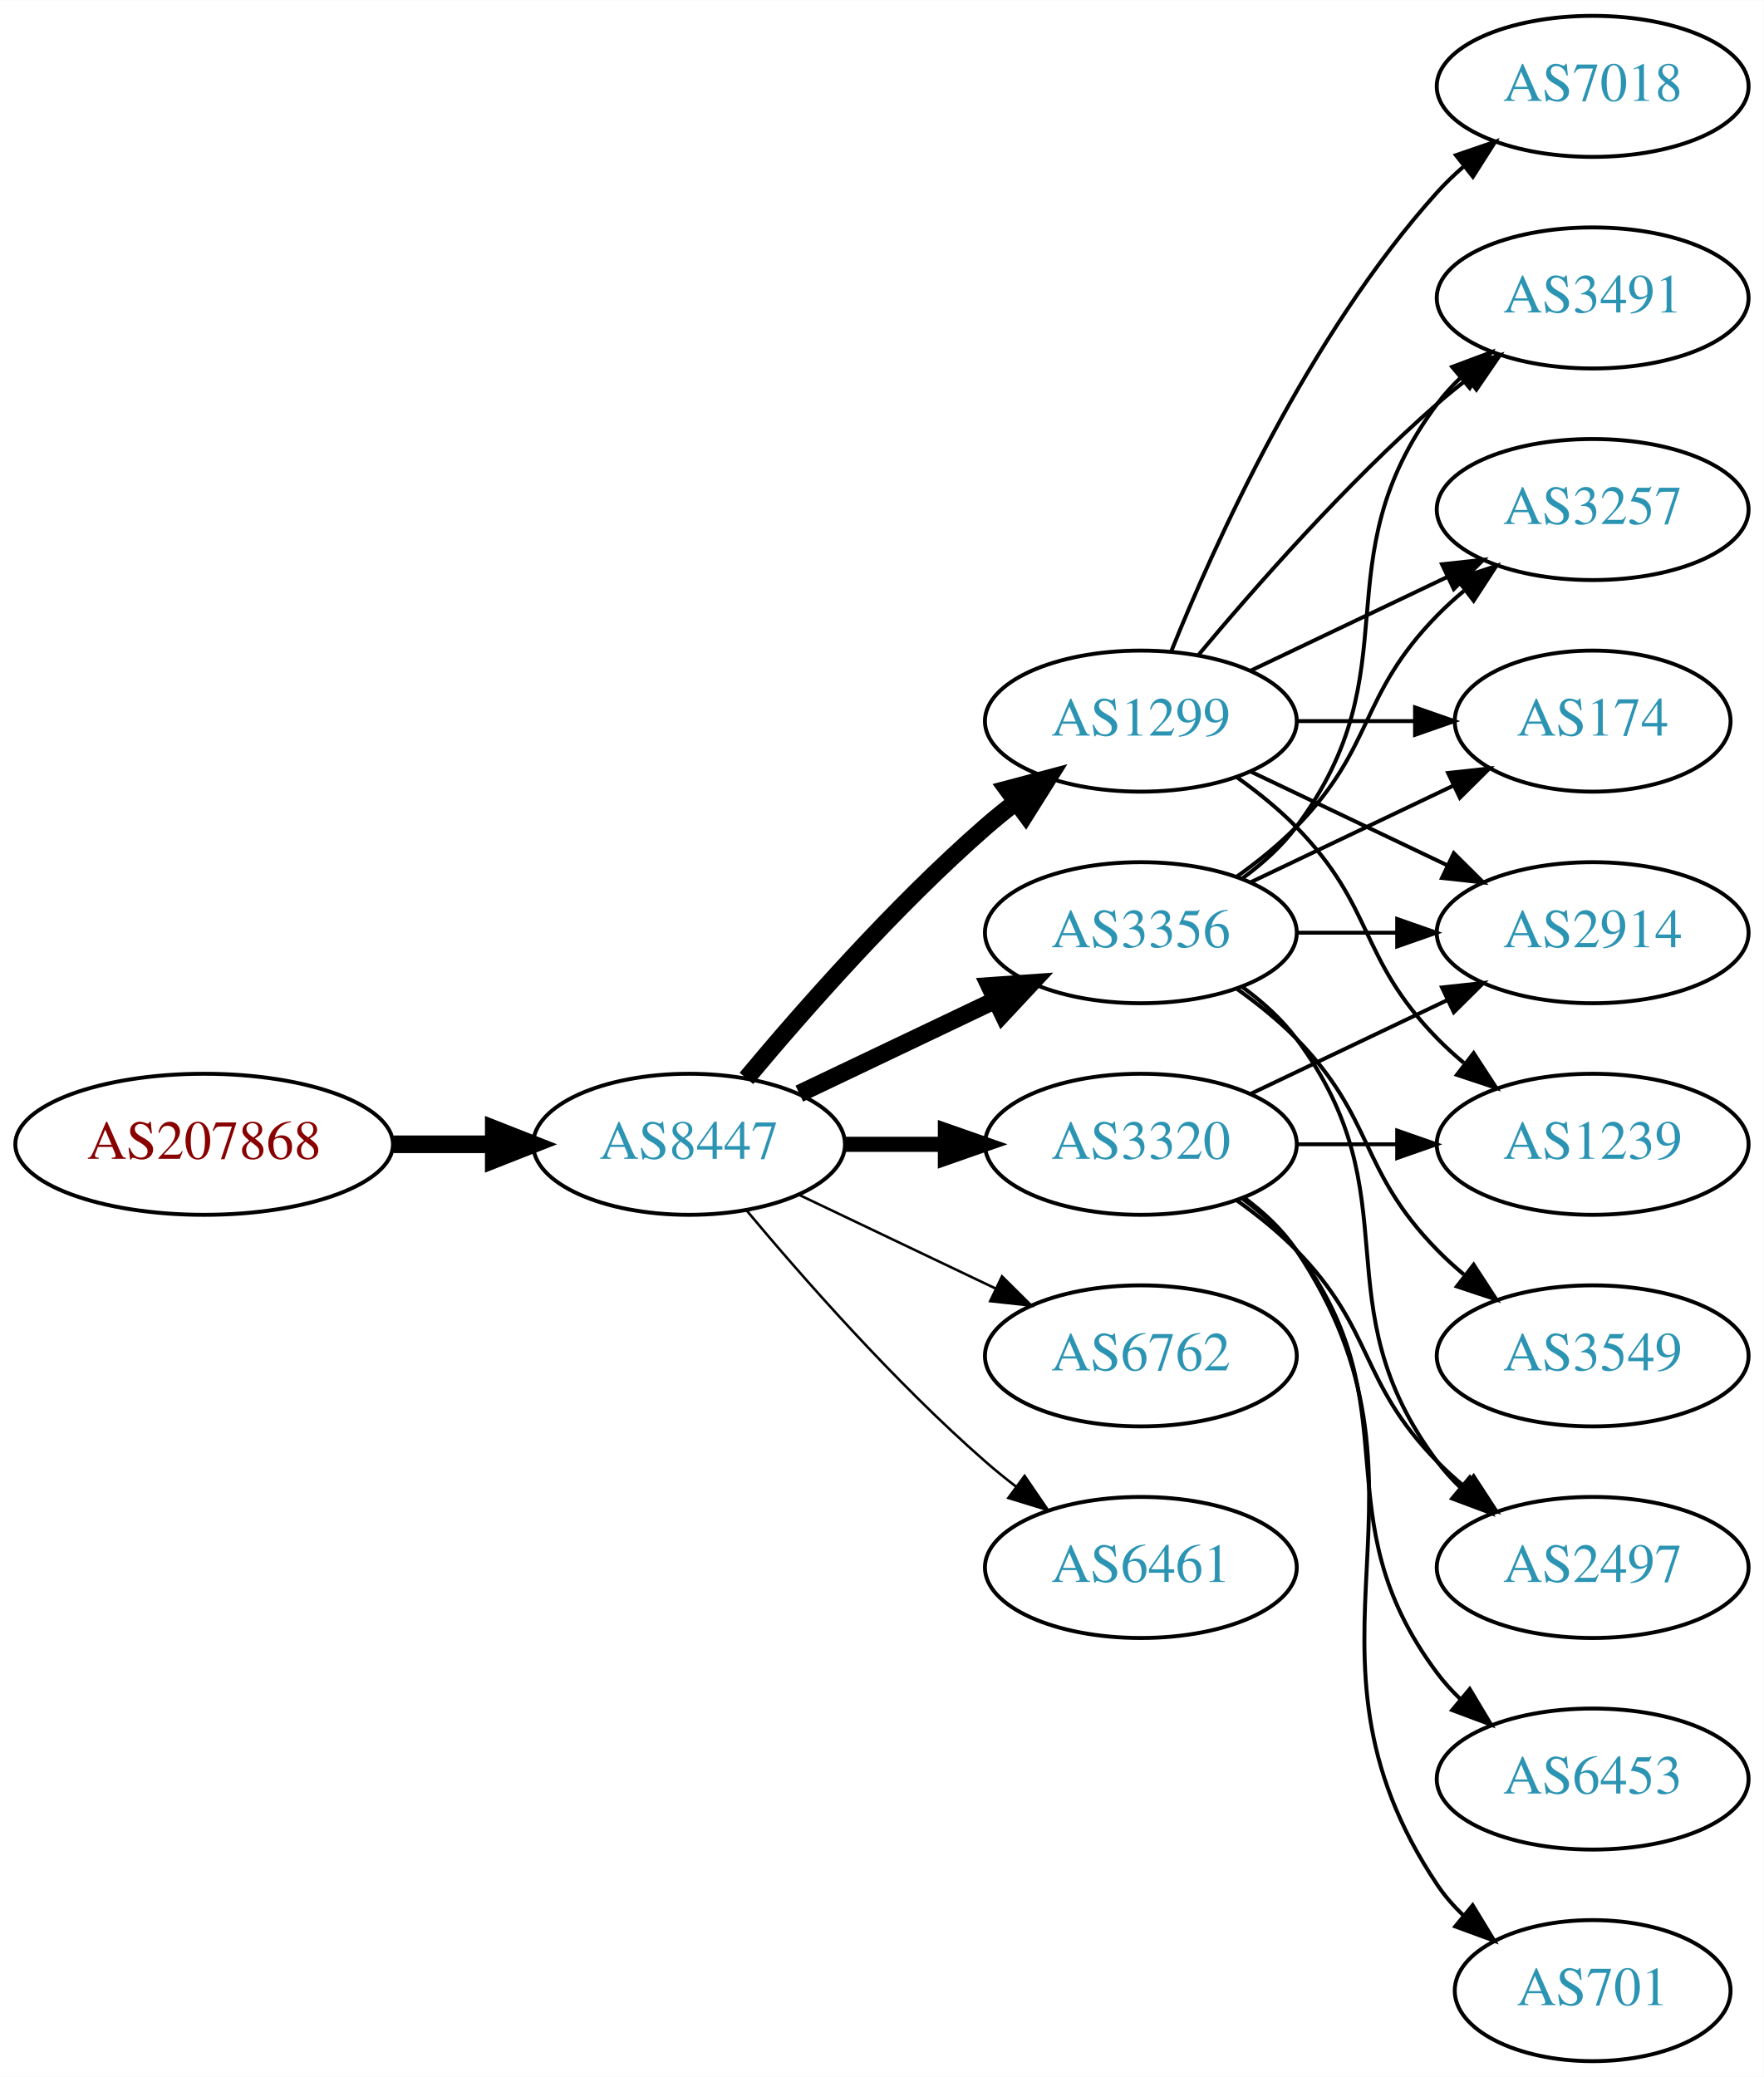
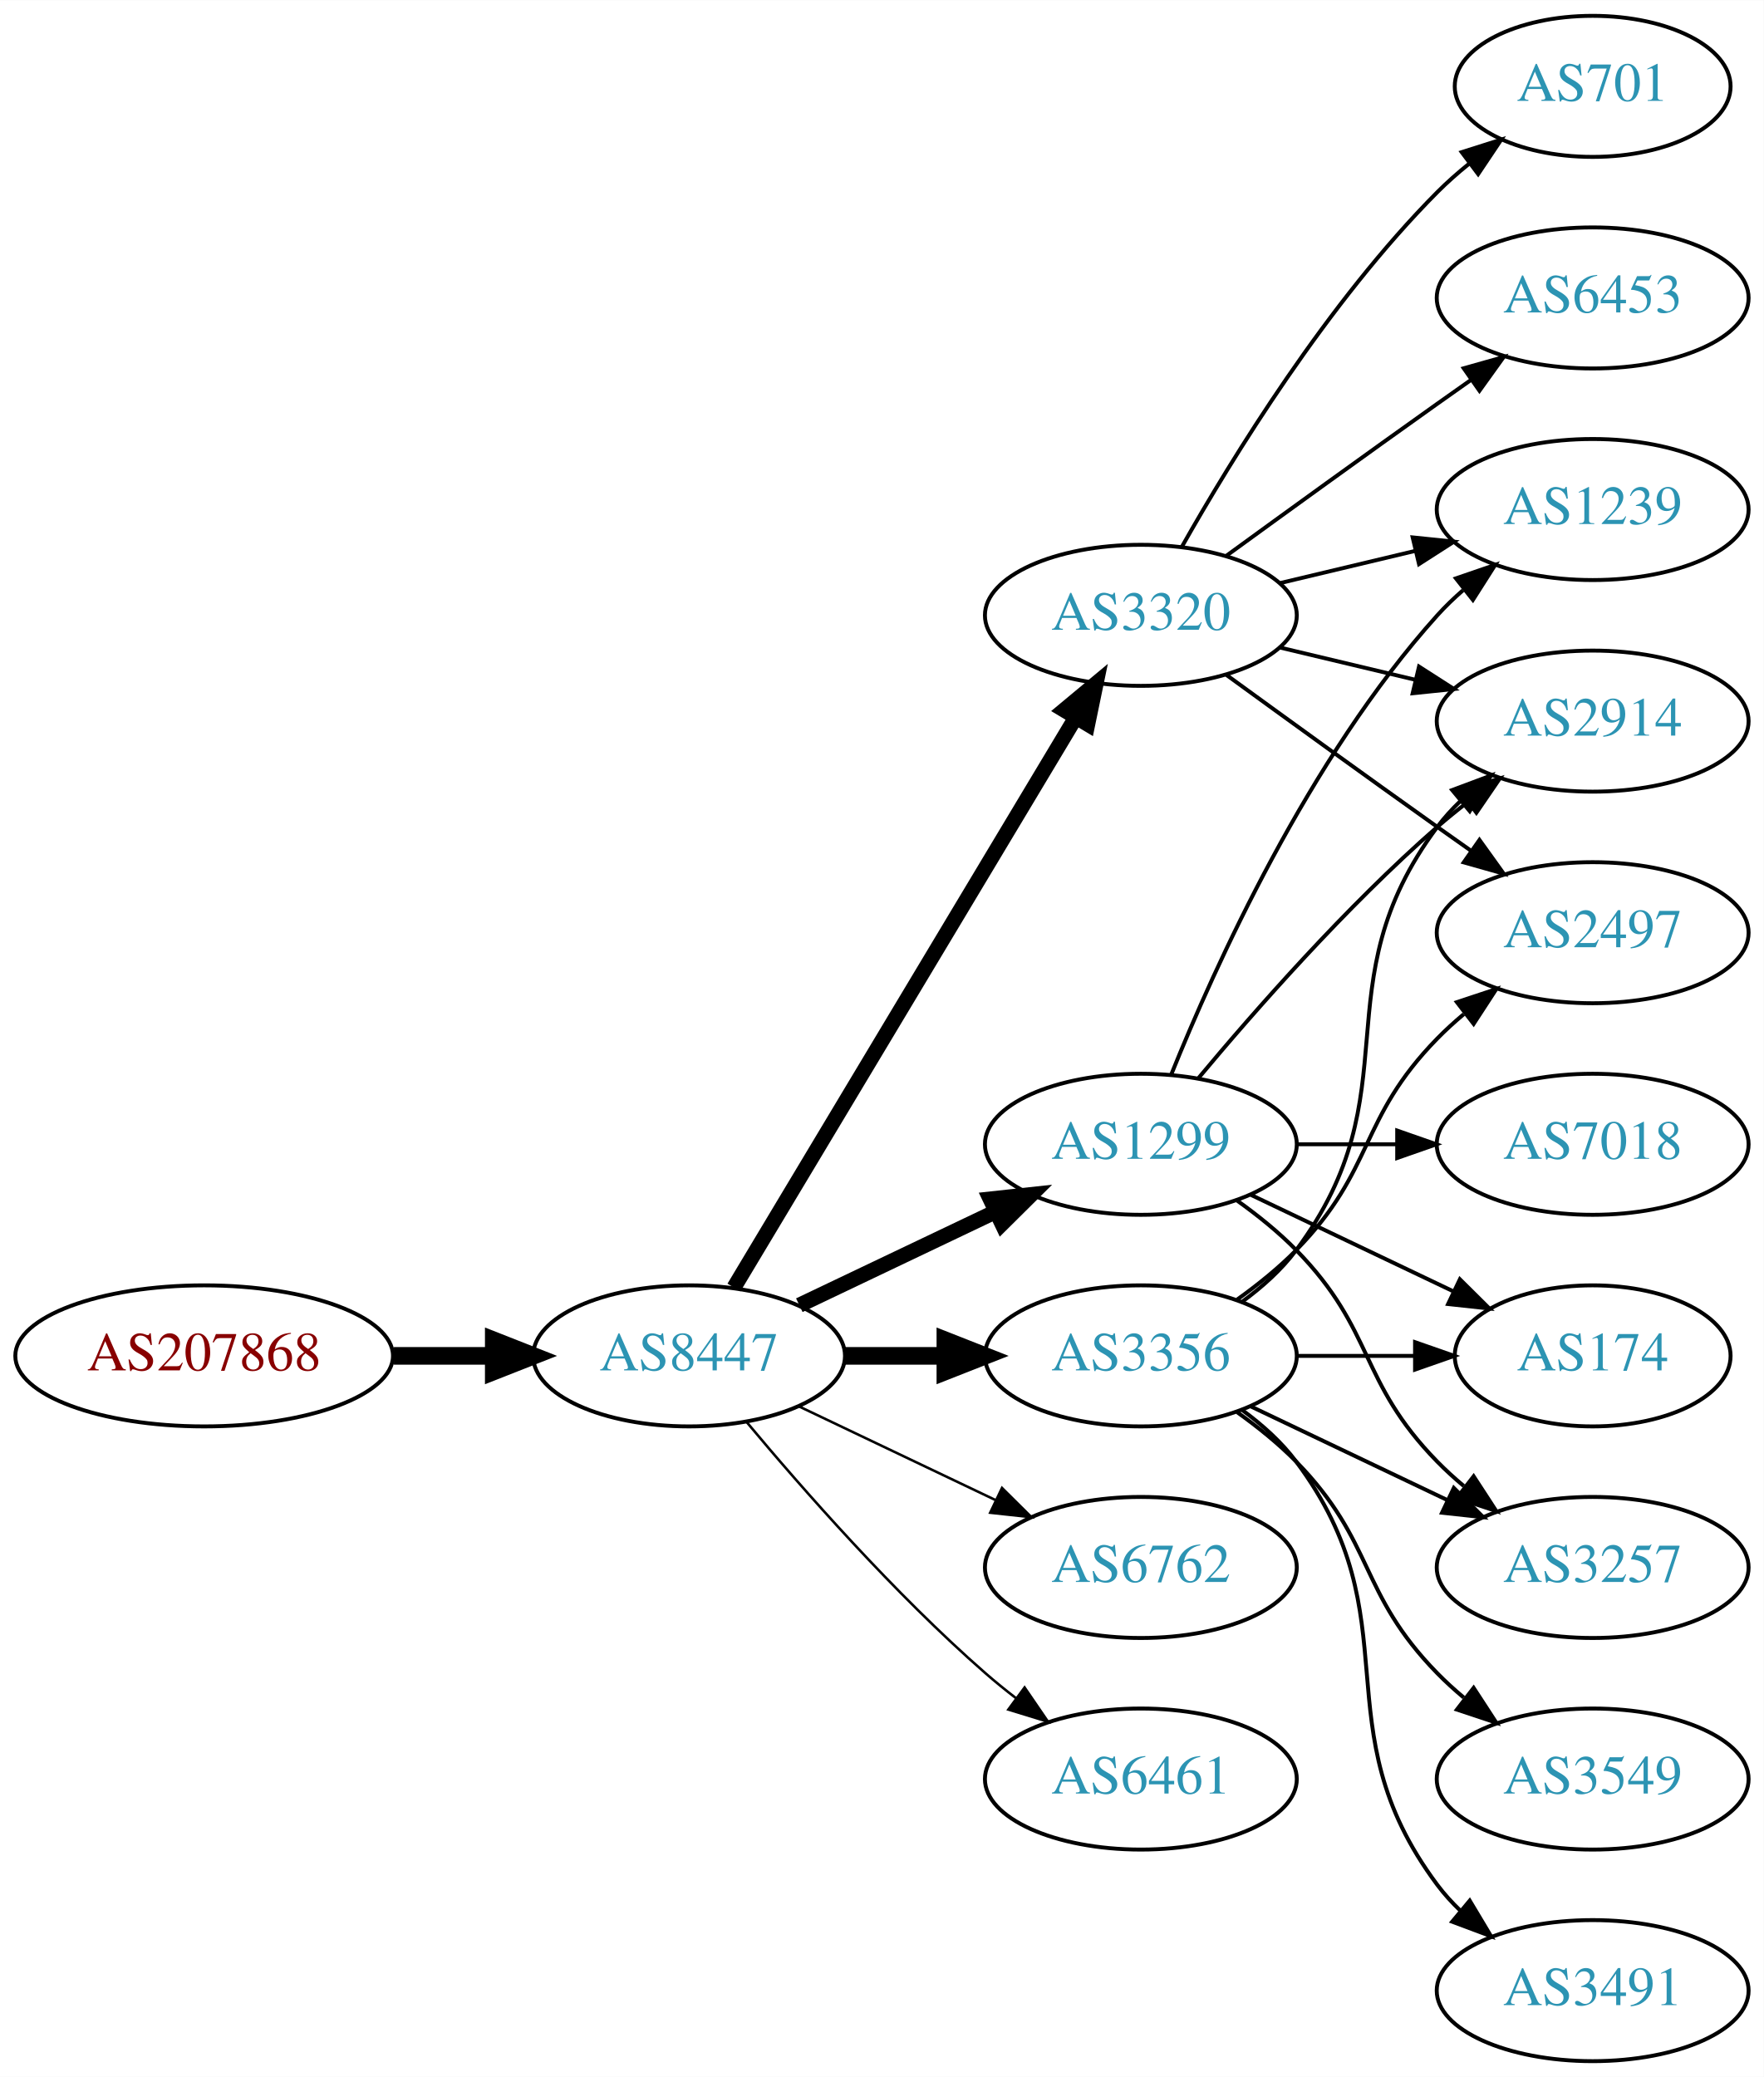
<svg xmlns="http://www.w3.org/2000/svg" xmlns:xlink="http://www.w3.org/1999/xlink" width="450pt" height="530pt" viewBox="0.00 0.00 450.07 530.00">
  <g id="graph0" class="graph" transform="scale(1 1) rotate(0) translate(4 526)">
    <polygon fill="white" stroke="none" points="-4,4 -4,-526 446.07,-526 446.07,4 -4,4" />
    <g id="node1" class="node">
      <g id="a_node1">
        <a xlink:href="/asn/207868" xlink:title="AS207868 ~ Hennlich GmbH &amp; Co KG [AT]">
-           <ellipse fill="#ffffff" stroke="black" cx="48.096" cy="-234" rx="48.192" ry="18" />
-           <text text-anchor="middle" x="48.096" y="-230.3" font-family="Times,serif" font-size="14.00" fill="#880000">AS207868</text>
+           <ellipse fill="#ffffff" stroke="black" cx="48.096" cy="-180" rx="48.192" ry="18" />
+           <text text-anchor="middle" x="48.096" y="-176.3" font-family="Times,serif" font-size="14.00" fill="#880000">AS207868</text>
        </a>
      </g>
    </g>
    <g id="node2" class="node">
      <g id="a_node2">
        <a xlink:href="/asn/8447" xlink:title="AS8447 ~ A1 Telekom Austria AG [AT]">
-           <ellipse fill="#ffffff" stroke="black" cx="171.838" cy="-234" rx="39.794" ry="18" />
-           <text text-anchor="middle" x="171.838" y="-230.3" font-family="Times,serif" font-size="14.00" fill="#2c94b3">AS8447</text>
+           <ellipse fill="#ffffff" stroke="black" cx="171.838" cy="-180" rx="39.794" ry="18" />
+           <text text-anchor="middle" x="171.838" y="-176.3" font-family="Times,serif" font-size="14.00" fill="#2c94b3">AS8447</text>
        </a>
      </g>
    </g>
    <g id="edge1" class="edge">
-       <path fill="none" stroke="black" stroke-width="4.5" d="M96.513,-234C104.867,-234 113.577,-234 121.969,-234" />
-       <polygon fill="black" stroke="black" stroke-width="4.5" points="122.004,-237.938 132.004,-234 122.004,-230.063 122.004,-237.938" />
+       <path fill="none" stroke="black" stroke-width="4.5" d="M96.513,-180C104.867,-180 113.577,-180 121.969,-180" />
+       <polygon fill="black" stroke="black" stroke-width="4.5" points="122.004,-183.938 132.004,-180 122.004,-176.063 122.004,-183.938" />
    </g>
    <g id="node3" class="node">
      <g id="a_node3">
-         <a xlink:href="/asn/3320" xlink:title="AS3320 ~ DTAG [DE]">
-           <ellipse fill="#ffffff" stroke="black" cx="287.131" cy="-234" rx="39.794" ry="18" />
-           <text text-anchor="middle" x="287.131" y="-230.3" font-family="Times,serif" font-size="14.00" fill="#2c94b3">AS3320</text>
+         <a xlink:href="/asn/3356" xlink:title="AS3356 ~ Level 3 Parent, LLC [US]">
+           <ellipse fill="#ffffff" stroke="black" cx="287.131" cy="-180" rx="39.794" ry="18" />
+           <text text-anchor="middle" x="287.131" y="-176.3" font-family="Times,serif" font-size="14.00" fill="#2c94b3">AS3356</text>
        </a>
      </g>
    </g>
    <g id="edge2" class="edge">
-       <path fill="none" stroke="black" stroke-width="3.857" d="M211.51,-234C219.713,-234 228.477,-234 237.009,-234" />
-       <polygon fill="black" stroke="black" stroke-width="3.857" points="237.248,-237.5 247.248,-234 237.248,-230.5 237.248,-237.5" />
+       <path fill="none" stroke="black" stroke-width="4.5" d="M211.51,-180C219.713,-180 228.477,-180 237.009,-180" />
+       <polygon fill="black" stroke="black" stroke-width="4.5" points="237.248,-183.938 247.248,-180 237.248,-176.063 237.248,-183.938" />
    </g>
    <g id="node4" class="node">
      <g id="a_node4">
-         <a xlink:href="/asn/3356" xlink:title="AS3356 ~ Level 3 Parent, LLC [US]">
-           <ellipse fill="#ffffff" stroke="black" cx="287.131" cy="-288" rx="39.794" ry="18" />
-           <text text-anchor="middle" x="287.131" y="-284.3" font-family="Times,serif" font-size="14.00" fill="#2c94b3">AS3356</text>
+         <a xlink:href="/asn/6762" xlink:title="AS6762 ~ TELECOM ITALIA SPARKLE S.p.A. [IT]">
+           <ellipse fill="#ffffff" stroke="black" cx="287.131" cy="-126" rx="39.794" ry="18" />
+           <text text-anchor="middle" x="287.131" y="-122.3" font-family="Times,serif" font-size="14.00" fill="#2c94b3">AS6762</text>
        </a>
      </g>
    </g>
    <g id="edge3" class="edge">
-       <path fill="none" stroke="black" stroke-width="4.5" d="M199.974,-246.934C214.968,-254.081 233.789,-263.052 250.013,-270.785" />
-       <polygon fill="black" stroke="black" stroke-width="4.5" points="248.495,-274.423 259.216,-275.171 251.883,-267.314 248.495,-274.423" />
+       <path fill="none" stroke="black" stroke-width="0.643" d="M199.974,-167.066C214.968,-159.919 233.789,-150.948 250.013,-143.215" />
+       <polygon fill="black" stroke="black" stroke-width="0.643" points="251.695,-146.291 259.216,-138.829 248.683,-139.972 251.695,-146.291" />
    </g>
    <g id="node5" class="node">
      <g id="a_node5">
-         <a xlink:href="/asn/1299" xlink:title="AS1299 ~ Telia Carrier [EU]">
-           <ellipse fill="#ffffff" stroke="black" cx="287.131" cy="-342" rx="39.794" ry="18" />
-           <text text-anchor="middle" x="287.131" y="-338.3" font-family="Times,serif" font-size="14.00" fill="#2c94b3">AS1299</text>
+         <a xlink:href="/asn/3320" xlink:title="AS3320 ~ DTAG [DE]">
+           <ellipse fill="#ffffff" stroke="black" cx="287.131" cy="-369" rx="39.794" ry="18" />
+           <text text-anchor="middle" x="287.131" y="-365.3" font-family="Times,serif" font-size="14.00" fill="#2c94b3">AS3320</text>
        </a>
      </g>
    </g>
    <g id="edge4" class="edge">
-       <path fill="none" stroke="black" stroke-width="4.5" d="M186.468,-250.817C200.751,-267.929 224.297,-294.745 247.484,-315 249.95,-317.154 252.589,-319.294 255.286,-321.372" />
-       <polygon fill="black" stroke="black" stroke-width="4.5" points="253.052,-324.616 263.44,-327.37 257.718,-318.273 253.052,-324.616" />
+       <path fill="none" stroke="black" stroke-width="3.857" d="M183.293,-197.442C203.274,-230.775 246.98,-303.686 270.465,-342.866" />
+       <polygon fill="black" stroke="black" stroke-width="3.857" points="267.558,-344.823 275.701,-351.6 273.561,-341.224 267.558,-344.823" />
    </g>
    <g id="node6" class="node">
      <g id="a_node6">
-         <a xlink:href="/asn/6762" xlink:title="AS6762 ~ TELECOM ITALIA SPARKLE S.p.A. [IT]">
-           <ellipse fill="#ffffff" stroke="black" cx="287.131" cy="-180" rx="39.794" ry="18" />
-           <text text-anchor="middle" x="287.131" y="-176.3" font-family="Times,serif" font-size="14.00" fill="#2c94b3">AS6762</text>
+         <a xlink:href="/asn/1299" xlink:title="AS1299 ~ Telia Carrier [EU]">
+           <ellipse fill="#ffffff" stroke="black" cx="287.131" cy="-234" rx="39.794" ry="18" />
+           <text text-anchor="middle" x="287.131" y="-230.3" font-family="Times,serif" font-size="14.00" fill="#2c94b3">AS1299</text>
        </a>
      </g>
    </g>
    <g id="edge5" class="edge">
-       <path fill="none" stroke="black" stroke-width="0.643" d="M199.974,-221.066C214.968,-213.919 233.789,-204.948 250.013,-197.215" />
-       <polygon fill="black" stroke="black" stroke-width="0.643" points="251.695,-200.291 259.216,-192.829 248.683,-193.972 251.695,-200.291" />
+       <path fill="none" stroke="black" stroke-width="3.857" d="M199.974,-192.934C214.968,-200.081 233.789,-209.052 250.013,-216.785" />
+       <polygon fill="black" stroke="black" stroke-width="3.857" points="248.683,-220.028 259.216,-221.171 251.695,-213.709 248.683,-220.028" />
    </g>
    <g id="node7" class="node">
      <g id="a_node7">
        <a xlink:href="/asn/6461" xlink:title="AS6461 ~ Zayo Bandwidth [US]">
-           <ellipse fill="#ffffff" stroke="black" cx="287.131" cy="-126" rx="39.794" ry="18" />
-           <text text-anchor="middle" x="287.131" y="-122.3" font-family="Times,serif" font-size="14.00" fill="#2c94b3">AS6461</text>
+           <ellipse fill="#ffffff" stroke="black" cx="287.131" cy="-72" rx="39.794" ry="18" />
+           <text text-anchor="middle" x="287.131" y="-68.3" font-family="Times,serif" font-size="14.00" fill="#2c94b3">AS6461</text>
        </a>
      </g>
    </g>
    <g id="edge6" class="edge">
-       <path fill="none" stroke="black" stroke-width="0.643" d="M186.468,-217.183C200.751,-200.071 224.297,-173.255 247.484,-153 249.95,-150.846 252.589,-148.706 255.286,-146.628" />
-       <polygon fill="black" stroke="black" stroke-width="0.643" points="257.459,-149.375 263.44,-140.63 253.311,-143.736 257.459,-149.375" />
+       <path fill="none" stroke="black" stroke-width="0.643" d="M186.468,-163.183C200.751,-146.071 224.297,-119.255 247.484,-99 249.95,-96.846 252.589,-94.706 255.286,-92.628" />
+       <polygon fill="black" stroke="black" stroke-width="0.643" points="257.459,-95.375 263.44,-86.63 253.311,-89.736 257.459,-95.375" />
    </g>
    <g id="node8" class="node">
      <g id="a_node8">
-         <a xlink:href="/asn/2914" xlink:title="AS2914 ~ NTT America, Inc. [US]">
-           <ellipse fill="#ffffff" stroke="black" cx="402.424" cy="-288" rx="39.794" ry="18" />
-           <text text-anchor="middle" x="402.424" y="-284.3" font-family="Times,serif" font-size="14.00" fill="#2c94b3">AS2914</text>
-         </a>
-       </g>
-     </g>
-     <g id="edge21" class="edge">
-       <path fill="none" stroke="black" d="M315.267,-246.934C330.261,-254.081 349.082,-263.052 365.306,-270.785" />
-       <polygon fill="black" stroke="black" points="363.976,-274.028 374.509,-275.171 366.988,-267.709 363.976,-274.028" />
+         <a xlink:href="/asn/174" xlink:title="AS174 ~ Cogent Communications [US]">
+           <ellipse fill="#ffffff" stroke="black" cx="402.424" cy="-180" rx="35.194" ry="18" />
+           <text text-anchor="middle" x="402.424" y="-176.3" font-family="Times,serif" font-size="14.00" fill="#2c94b3">AS174</text>
+         </a>
+       </g>
+     </g>
+     <g id="edge7" class="edge">
+       <path fill="none" stroke="black" d="M326.803,-180C336.508,-180 346.999,-180 356.962,-180" />
+       <polygon fill="black" stroke="black" points="357.098,-183.5 367.098,-180 357.098,-176.5 357.098,-183.5" />
+     </g>
+     <g id="node9" class="node">
+       <g id="a_node9">
+         <a xlink:href="/asn/3549" xlink:title="AS3549 ~ Level 3 Parent, LLC [US]">
+           <ellipse fill="#ffffff" stroke="black" cx="402.424" cy="-72" rx="39.794" ry="18" />
+           <text text-anchor="middle" x="402.424" y="-68.3" font-family="Times,serif" font-size="14.00" fill="#2c94b3">AS3549</text>
+         </a>
+       </g>
+     </g>
+     <g id="edge8" class="edge">
+       <path fill="none" stroke="black" d="M311.725,-165.611C316.981,-161.852 322.313,-157.563 326.777,-153 346.95,-132.383 342.605,-119.617 362.777,-99 364.87,-96.861 367.154,-94.782 369.53,-92.79" />
+       <polygon fill="black" stroke="black" points="372.049,-95.268 377.83,-86.389 367.774,-89.725 372.049,-95.268" />
    </g>
    <g id="node10" class="node">
      <g id="a_node10">
        <a xlink:href="/asn/2497" xlink:title="AS2497 ~ Internet Initiative Japan Inc. [JP]">
+           <ellipse fill="#ffffff" stroke="black" cx="402.424" cy="-288" rx="39.794" ry="18" />
+           <text text-anchor="middle" x="402.424" y="-284.3" font-family="Times,serif" font-size="14.00" fill="#2c94b3">AS2497</text>
+         </a>
+       </g>
+     </g>
+     <g id="edge9" class="edge">
+       <path fill="none" stroke="black" d="M311.725,-194.389C316.981,-198.148 322.313,-202.437 326.777,-207 346.95,-227.617 342.605,-240.383 362.777,-261 364.87,-263.139 367.154,-265.218 369.53,-267.21" />
+       <polygon fill="black" stroke="black" points="367.774,-270.275 377.83,-273.611 372.049,-264.732 367.774,-270.275" />
+     </g>
+     <g id="node11" class="node">
+       <g id="a_node11">
+         <a xlink:href="/asn/3491" xlink:title="AS3491 ~ PCCW Global, Inc. [US]">
+           <ellipse fill="#ffffff" stroke="black" cx="402.424" cy="-18" rx="39.794" ry="18" />
+           <text text-anchor="middle" x="402.424" y="-14.3" font-family="Times,serif" font-size="14.00" fill="#2c94b3">AS3491</text>
+         </a>
+       </g>
+     </g>
+     <g id="edge10" class="edge">
+       <path fill="none" stroke="black" d="M313.062,-166.118C318.138,-162.389 323.056,-157.984 326.777,-153 357.049,-112.458 332.506,-85.542 362.777,-45 364.522,-42.664 366.529,-40.455 368.693,-38.383" />
+       <polygon fill="black" stroke="black" points="371.052,-40.973 376.493,-31.882 366.57,-35.595 371.052,-40.973" />
+     </g>
+     <g id="node12" class="node">
+       <g id="a_node12">
+         <a xlink:href="/asn/2914" xlink:title="AS2914 ~ NTT America, Inc. [US]">
+           <ellipse fill="#ffffff" stroke="black" cx="402.424" cy="-342" rx="39.794" ry="18" />
+           <text text-anchor="middle" x="402.424" y="-338.3" font-family="Times,serif" font-size="14.00" fill="#2c94b3">AS2914</text>
+         </a>
+       </g>
+     </g>
+     <g id="edge11" class="edge">
+       <path fill="none" stroke="black" d="M313.062,-193.882C318.138,-197.611 323.056,-202.016 326.777,-207 357.049,-247.542 332.506,-274.458 362.777,-315 364.522,-317.336 366.529,-319.545 368.693,-321.617" />
+       <polygon fill="black" stroke="black" points="366.57,-324.405 376.493,-328.118 371.052,-319.027 366.57,-324.405" />
+     </g>
+     <g id="node13" class="node">
+       <g id="a_node13">
+         <a xlink:href="/asn/3257" xlink:title="AS3257 ~ GTT [DE]">
          <ellipse fill="#ffffff" stroke="black" cx="402.424" cy="-126" rx="39.794" ry="18" />
-           <text text-anchor="middle" x="402.424" y="-122.3" font-family="Times,serif" font-size="14.00" fill="#2c94b3">AS2497</text>
-         </a>
-       </g>
-     </g>
-     <g id="edge22" class="edge">
-       <path fill="none" stroke="black" d="M311.725,-219.611C316.981,-215.852 322.313,-211.563 326.777,-207 346.95,-186.383 342.605,-173.617 362.777,-153 364.87,-150.861 367.154,-148.782 369.53,-146.79" />
-       <polygon fill="black" stroke="black" points="372.049,-149.268 377.83,-140.389 367.774,-143.725 372.049,-149.268" />
+           <text text-anchor="middle" x="402.424" y="-122.3" font-family="Times,serif" font-size="14.00" fill="#2c94b3">AS3257</text>
+         </a>
+       </g>
+     </g>
+     <g id="edge12" class="edge">
+       <path fill="none" stroke="black" d="M315.267,-167.066C330.261,-159.919 349.082,-150.948 365.306,-143.215" />
+       <polygon fill="black" stroke="black" points="366.988,-146.291 374.509,-138.829 363.976,-139.972 366.988,-146.291" />
+     </g>
+     <g id="edge14" class="edge">
+       <path fill="none" stroke="black" d="M308.979,-353.778C323.913,-342.909 344.527,-327.975 362.777,-315 365.598,-312.995 368.541,-310.915 371.489,-308.841" />
+       <polygon fill="black" stroke="black" points="373.535,-311.681 379.714,-303.074 369.516,-305.95 373.535,-311.681" />
+     </g>
+     <g id="edge17" class="edge">
+       <path fill="none" stroke="black" d="M322.738,-360.752C333.609,-358.162 345.764,-355.265 357.206,-352.538" />
+       <polygon fill="black" stroke="black" points="358.112,-355.92 367.029,-350.197 356.49,-349.111 358.112,-355.92" />
+     </g>
+     <g id="node14" class="node">
+       <g id="a_node14">
+         <a xlink:href="/asn/1239" xlink:title="AS1239 ~ Sprint [US]">
+           <ellipse fill="#ffffff" stroke="black" cx="402.424" cy="-396" rx="39.794" ry="18" />
+           <text text-anchor="middle" x="402.424" y="-392.3" font-family="Times,serif" font-size="14.00" fill="#2c94b3">AS1239</text>
+         </a>
+       </g>
+     </g>
+     <g id="edge13" class="edge">
+       <path fill="none" stroke="black" d="M322.738,-377.248C333.609,-379.838 345.764,-382.735 357.206,-385.462" />
+       <polygon fill="black" stroke="black" points="356.49,-388.889 367.029,-387.803 358.112,-382.08 356.49,-388.889" />
    </g>
    <g id="node15" class="node">
      <g id="a_node15">
-         <a xlink:href="/asn/1239" xlink:title="AS1239 ~ Sprint [US]">
-           <ellipse fill="#ffffff" stroke="black" cx="402.424" cy="-234" rx="39.794" ry="18" />
-           <text text-anchor="middle" x="402.424" y="-230.3" font-family="Times,serif" font-size="14.00" fill="#2c94b3">AS1239</text>
-         </a>
-       </g>
-     </g>
-     <g id="edge23" class="edge">
-       <path fill="none" stroke="black" d="M326.803,-234C335.006,-234 343.77,-234 352.302,-234" />
-       <polygon fill="black" stroke="black" points="352.541,-237.5 362.541,-234 352.541,-230.5 352.541,-237.5" />
+         <a xlink:href="/asn/701" xlink:title="AS701 ~ UUNET [US]">
+           <ellipse fill="#ffffff" stroke="black" cx="402.424" cy="-504" rx="35.194" ry="18" />
+           <text text-anchor="middle" x="402.424" y="-500.3" font-family="Times,serif" font-size="14.00" fill="#2c94b3">AS701</text>
+         </a>
+       </g>
+     </g>
+     <g id="edge15" class="edge">
+       <path fill="none" stroke="black" d="M297.591,-386.49C310.373,-409.096 334.805,-448.886 362.777,-477 365.278,-479.513 368.038,-481.949 370.899,-484.261" />
+       <polygon fill="black" stroke="black" points="368.998,-487.21 379.097,-490.413 373.2,-481.611 368.998,-487.21" />
    </g>
    <g id="node16" class="node">
      <g id="a_node16">
        <a xlink:href="/asn/6453" xlink:title="AS6453 ~ TATA COMMUNICATIONS (AMERICA) INC [US]">
-           <ellipse fill="#ffffff" stroke="black" cx="402.424" cy="-72" rx="39.794" ry="18" />
-           <text text-anchor="middle" x="402.424" y="-68.3" font-family="Times,serif" font-size="14.00" fill="#2c94b3">AS6453</text>
-         </a>
-       </g>
+           <ellipse fill="#ffffff" stroke="black" cx="402.424" cy="-450" rx="39.794" ry="18" />
+           <text text-anchor="middle" x="402.424" y="-446.3" font-family="Times,serif" font-size="14.00" fill="#2c94b3">AS6453</text>
+         </a>
+       </g>
+     </g>
+     <g id="edge16" class="edge">
+       <path fill="none" stroke="black" d="M308.979,-384.222C323.913,-395.091 344.527,-410.025 362.777,-423 365.598,-425.005 368.541,-427.085 371.489,-429.159" />
+       <polygon fill="black" stroke="black" points="369.516,-432.05 379.714,-434.926 373.535,-426.319 369.516,-432.05" />
    </g>
    <g id="edge19" class="edge">
-       <path fill="none" stroke="black" d="M313.062,-220.118C318.138,-216.389 323.056,-211.984 326.777,-207 357.049,-166.458 332.506,-139.542 362.777,-99 364.522,-96.664 366.529,-94.455 368.693,-92.383" />
-       <polygon fill="black" stroke="black" points="371.052,-94.973 376.493,-85.882 366.57,-89.595 371.052,-94.973" />
+       <path fill="none" stroke="black" d="M315.267,-221.066C330.699,-213.71 350.185,-204.423 366.72,-196.541" />
+       <polygon fill="black" stroke="black" points="368.54,-199.551 376.062,-192.089 365.529,-193.232 368.54,-199.551" />
+     </g>
+     <g id="edge22" class="edge">
+       <path fill="none" stroke="black" d="M301.761,-250.817C316.044,-267.929 339.59,-294.745 362.777,-315 365.243,-317.154 367.882,-319.294 370.579,-321.372" />
+       <polygon fill="black" stroke="black" points="368.604,-324.264 378.733,-327.37 372.752,-318.625 368.604,-324.264" />
+     </g>
+     <g id="edge21" class="edge">
+       <path fill="none" stroke="black" d="M311.725,-219.611C316.981,-215.852 322.313,-211.563 326.777,-207 346.95,-186.383 342.605,-173.617 362.777,-153 364.87,-150.861 367.154,-148.782 369.53,-146.79" />
+       <polygon fill="black" stroke="black" points="372.049,-149.268 377.83,-140.389 367.774,-143.725 372.049,-149.268" />
+     </g>
+     <g id="edge20" class="edge">
+       <path fill="none" stroke="black" d="M294.879,-251.787C305.93,-279.243 329.983,-332.578 362.777,-369 364.78,-371.224 366.999,-373.363 369.331,-375.397" />
+       <polygon fill="black" stroke="black" points="367.529,-378.433 377.55,-381.873 371.862,-372.935 367.529,-378.433" />
    </g>
    <g id="node17" class="node">
      <g id="a_node17">
-         <a xlink:href="/asn/701" xlink:title="AS701 ~ UUNET [US]">
-           <ellipse fill="#ffffff" stroke="black" cx="402.424" cy="-18" rx="35.194" ry="18" />
-           <text text-anchor="middle" x="402.424" y="-14.3" font-family="Times,serif" font-size="14.00" fill="#2c94b3">AS701</text>
-         </a>
-       </g>
-     </g>
-     <g id="edge20" class="edge">
-       <path fill="none" stroke="black" d="M313.45,-220.393C318.506,-216.649 323.318,-212.169 326.777,-207 367.802,-145.706 321.753,-106.294 362.777,-45 364.644,-42.211 366.904,-39.623 369.383,-37.243" />
-       <polygon fill="black" stroke="black" points="371.801,-39.786 377.306,-30.734 367.358,-34.378 371.801,-39.786" />
-     </g>
-     <g id="edge7" class="edge">
-       <path fill="none" stroke="black" d="M326.803,-288C335.006,-288 343.77,-288 352.302,-288" />
-       <polygon fill="black" stroke="black" points="352.541,-291.5 362.541,-288 352.541,-284.5 352.541,-291.5" />
-     </g>
-     <g id="node9" class="node">
-       <g id="a_node9">
-         <a xlink:href="/asn/3491" xlink:title="AS3491 ~ PCCW Global, Inc. [US]">
-           <ellipse fill="#ffffff" stroke="black" cx="402.424" cy="-450" rx="39.794" ry="18" />
-           <text text-anchor="middle" x="402.424" y="-446.3" font-family="Times,serif" font-size="14.00" fill="#2c94b3">AS3491</text>
-         </a>
-       </g>
-     </g>
-     <g id="edge8" class="edge">
-       <path fill="none" stroke="black" d="M313.062,-301.882C318.138,-305.611 323.056,-310.016 326.777,-315 357.049,-355.542 332.506,-382.458 362.777,-423 364.522,-425.336 366.529,-427.545 368.693,-429.617" />
-       <polygon fill="black" stroke="black" points="366.57,-432.405 376.493,-436.118 371.052,-427.027 366.57,-432.405" />
-     </g>
-     <g id="edge9" class="edge">
-       <path fill="none" stroke="black" d="M313.062,-274.118C318.138,-270.389 323.056,-265.984 326.777,-261 357.049,-220.458 332.506,-193.542 362.777,-153 364.522,-150.664 366.529,-148.455 368.693,-146.383" />
-       <polygon fill="black" stroke="black" points="371.052,-148.973 376.493,-139.882 366.57,-143.595 371.052,-148.973" />
-     </g>
-     <g id="node11" class="node">
-       <g id="a_node11">
-         <a xlink:href="/asn/3257" xlink:title="AS3257 ~ GTT [DE]">
-           <ellipse fill="#ffffff" stroke="black" cx="402.424" cy="-396" rx="39.794" ry="18" />
-           <text text-anchor="middle" x="402.424" y="-392.3" font-family="Times,serif" font-size="14.00" fill="#2c94b3">AS3257</text>
-         </a>
-       </g>
-     </g>
-     <g id="edge10" class="edge">
-       <path fill="none" stroke="black" d="M311.725,-302.389C316.981,-306.148 322.313,-310.437 326.777,-315 346.95,-335.617 342.605,-348.383 362.777,-369 364.87,-371.139 367.154,-373.218 369.53,-375.21" />
-       <polygon fill="black" stroke="black" points="367.774,-378.275 377.83,-381.611 372.049,-372.732 367.774,-378.275" />
-     </g>
-     <g id="node12" class="node">
-       <g id="a_node12">
-         <a xlink:href="/asn/3549" xlink:title="AS3549 ~ Level 3 Parent, LLC [US]">
-           <ellipse fill="#ffffff" stroke="black" cx="402.424" cy="-180" rx="39.794" ry="18" />
-           <text text-anchor="middle" x="402.424" y="-176.3" font-family="Times,serif" font-size="14.00" fill="#2c94b3">AS3549</text>
-         </a>
-       </g>
-     </g>
-     <g id="edge11" class="edge">
-       <path fill="none" stroke="black" d="M311.725,-273.611C316.981,-269.852 322.313,-265.563 326.777,-261 346.95,-240.383 342.605,-227.617 362.777,-207 364.87,-204.861 367.154,-202.782 369.53,-200.79" />
-       <polygon fill="black" stroke="black" points="372.049,-203.268 377.83,-194.389 367.774,-197.725 372.049,-203.268" />
-     </g>
-     <g id="node13" class="node">
-       <g id="a_node13">
-         <a xlink:href="/asn/174" xlink:title="AS174 ~ Cogent Communications [US]">
-           <ellipse fill="#ffffff" stroke="black" cx="402.424" cy="-342" rx="35.194" ry="18" />
-           <text text-anchor="middle" x="402.424" y="-338.3" font-family="Times,serif" font-size="14.00" fill="#2c94b3">AS174</text>
-         </a>
-       </g>
-     </g>
-     <g id="edge12" class="edge">
-       <path fill="none" stroke="black" d="M315.267,-300.934C330.699,-308.29 350.185,-317.577 366.72,-325.459" />
-       <polygon fill="black" stroke="black" points="365.529,-328.768 376.062,-329.911 368.54,-322.449 365.529,-328.768" />
-     </g>
-     <g id="edge17" class="edge">
-       <path fill="none" stroke="black" d="M315.267,-329.066C330.261,-321.919 349.082,-312.948 365.306,-305.215" />
-       <polygon fill="black" stroke="black" points="366.988,-308.291 374.509,-300.829 363.976,-301.972 366.988,-308.291" />
-     </g>
-     <g id="edge14" class="edge">
-       <path fill="none" stroke="black" d="M301.761,-358.817C316.044,-375.929 339.59,-402.745 362.777,-423 365.243,-425.154 367.882,-427.294 370.579,-429.372" />
-       <polygon fill="black" stroke="black" points="368.604,-432.264 378.733,-435.37 372.752,-426.625 368.604,-432.264" />
+         <a xlink:href="/asn/7018" xlink:title="AS7018 ~ AT&amp;T Services, Inc. [US]">
+           <ellipse fill="#ffffff" stroke="black" cx="402.424" cy="-234" rx="39.794" ry="18" />
+           <text text-anchor="middle" x="402.424" y="-230.3" font-family="Times,serif" font-size="14.00" fill="#2c94b3">AS7018</text>
+         </a>
+       </g>
    </g>
    <g id="edge18" class="edge">
-       <path fill="none" stroke="black" d="M315.267,-354.934C330.261,-362.081 349.082,-371.052 365.306,-378.785" />
-       <polygon fill="black" stroke="black" points="363.976,-382.028 374.509,-383.171 366.988,-375.709 363.976,-382.028" />
-     </g>
-     <g id="edge16" class="edge">
-       <path fill="none" stroke="black" d="M326.803,-342C336.508,-342 346.999,-342 356.962,-342" />
-       <polygon fill="black" stroke="black" points="357.098,-345.5 367.098,-342 357.098,-338.5 357.098,-345.5" />
-     </g>
-     <g id="node14" class="node">
-       <g id="a_node14">
-         <a xlink:href="/asn/7018" xlink:title="AS7018 ~ AT&amp;T Services, Inc. [US]">
-           <ellipse fill="#ffffff" stroke="black" cx="402.424" cy="-504" rx="39.794" ry="18" />
-           <text text-anchor="middle" x="402.424" y="-500.3" font-family="Times,serif" font-size="14.00" fill="#2c94b3">AS7018</text>
-         </a>
-       </g>
-     </g>
-     <g id="edge13" class="edge">
-       <path fill="none" stroke="black" d="M294.879,-359.787C305.93,-387.243 329.983,-440.578 362.777,-477 364.78,-479.224 366.999,-481.363 369.331,-483.397" />
-       <polygon fill="black" stroke="black" points="367.529,-486.433 377.55,-489.873 371.862,-480.935 367.529,-486.433" />
-     </g>
-     <g id="edge15" class="edge">
-       <path fill="none" stroke="black" d="M311.725,-327.611C316.981,-323.852 322.313,-319.563 326.777,-315 346.95,-294.383 342.605,-281.617 362.777,-261 364.87,-258.861 367.154,-256.782 369.53,-254.79" />
-       <polygon fill="black" stroke="black" points="372.049,-257.268 377.83,-248.389 367.774,-251.725 372.049,-257.268" />
+       <path fill="none" stroke="black" d="M326.803,-234C335.006,-234 343.77,-234 352.302,-234" />
+       <polygon fill="black" stroke="black" points="352.541,-237.5 362.541,-234 352.541,-230.5 352.541,-237.5" />
    </g>
  </g>
</svg>
